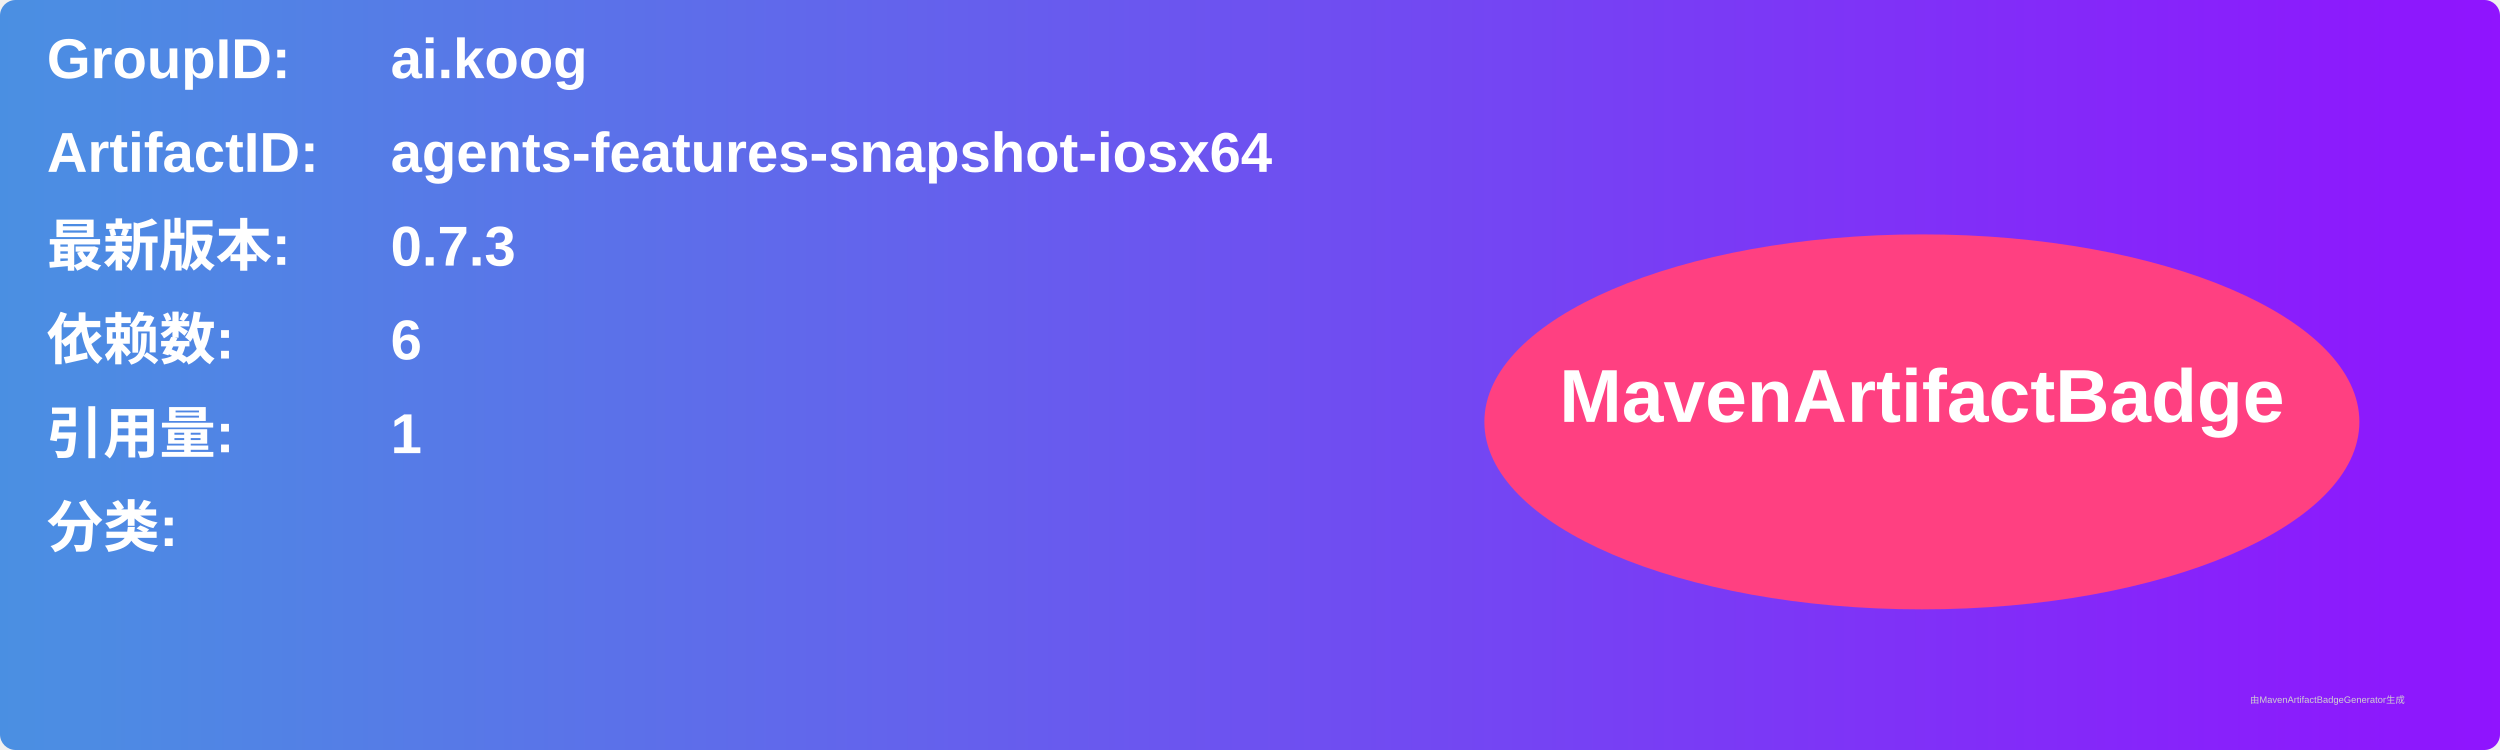
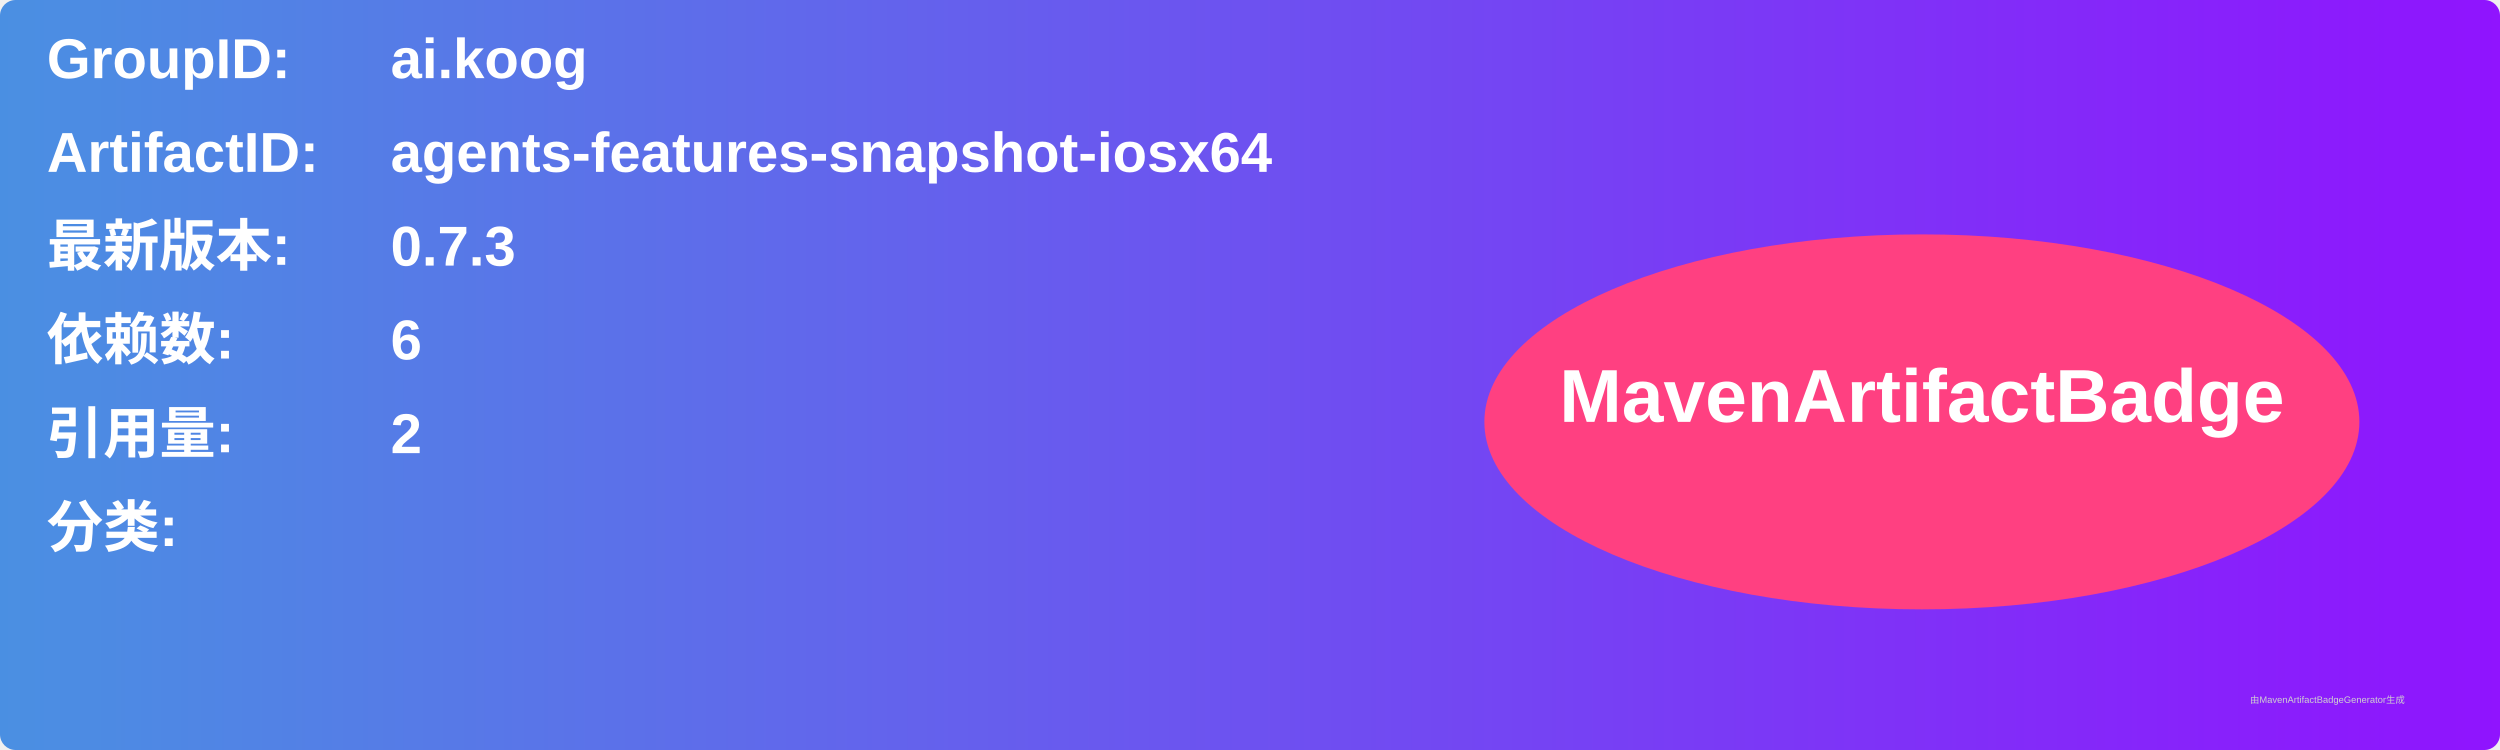
<svg xmlns="http://www.w3.org/2000/svg" width="800" height="240" viewBox="0 0 800 240">
  <linearGradient id="grad" x1="0%" y1="0%" x2="100%" y2="0%">
    <stop offset="0%" stop-color="#4a90e2" />
    <stop offset="100%" stop-color="#9013fe" />
  </linearGradient>
  <rect width="100%" height="100%" rx="5" ry="5" fill="url(#grad)" />
  <g transform="translate(15, 15)">
    <text x="0" y="10" font-family="Arial" font-size="18" fill="white" font-weight="bold" width="260">GroupID:</text>
    <text x="110" y="10" font-family="Arial" font-size="18" fill="white" font-weight="bold" width="460">ai.koog</text>
    <text x="0" y="40" font-family="Arial" font-size="18" fill="white" font-weight="bold" width="260">ArtifactID:</text>
    <text x="110" y="40" font-family="Arial" font-size="18" fill="white" font-weight="bold" width="460">agents-features-snapshot-iosx64</text>
    <text x="0" y="70" font-family="Arial" font-size="18" fill="white" font-weight="bold">最新版本:</text>
    <text x="110" y="70" font-family="Arial" font-size="18" fill="white" font-weight="bold">
      <tspan font-weight="bold">0.7.3</tspan>
    </text>
    <text x="0" y="100" font-family="Arial" font-size="18" fill="white" font-weight="bold">依赖数: </text>
    <text x="110" y="100" font-family="Arial" font-size="18" fill="white">
      <tspan font-weight="bold">6</tspan>
    </text>
    <text x="0" y="130" font-family="Arial" font-size="18" fill="white" font-weight="bold">引用量: </text>
    <text x="110" y="130" font-family="Arial" font-size="18" fill="white">
-       <tspan font-weight="bold">1</tspan>
+       <tspan font-weight="bold">2</tspan>
    </text>
    <text x="0" y="160" font-family="Arial" font-size="18" fill="white" font-weight="bold">分类:</text>
    <text x="10" y="190" font-family="Arial" font-size="10" fill="white">
      <tspan font-weight="bold" />
    </text>
    <ellipse cx="600" cy="120" rx="140" ry="60" fill="#ff4081" />
    <text x="600" y="120" text-anchor="middle" font-family="Arial" font-size="24" fill="white" font-weight="bold">MavenArtifactBadge</text>
  </g>
  <text x="720" y="225" font-family="Arial" font-size="3" fill="#d0d0d0">由MavenArtifactBadgeGenerator生成</text>
</svg>
